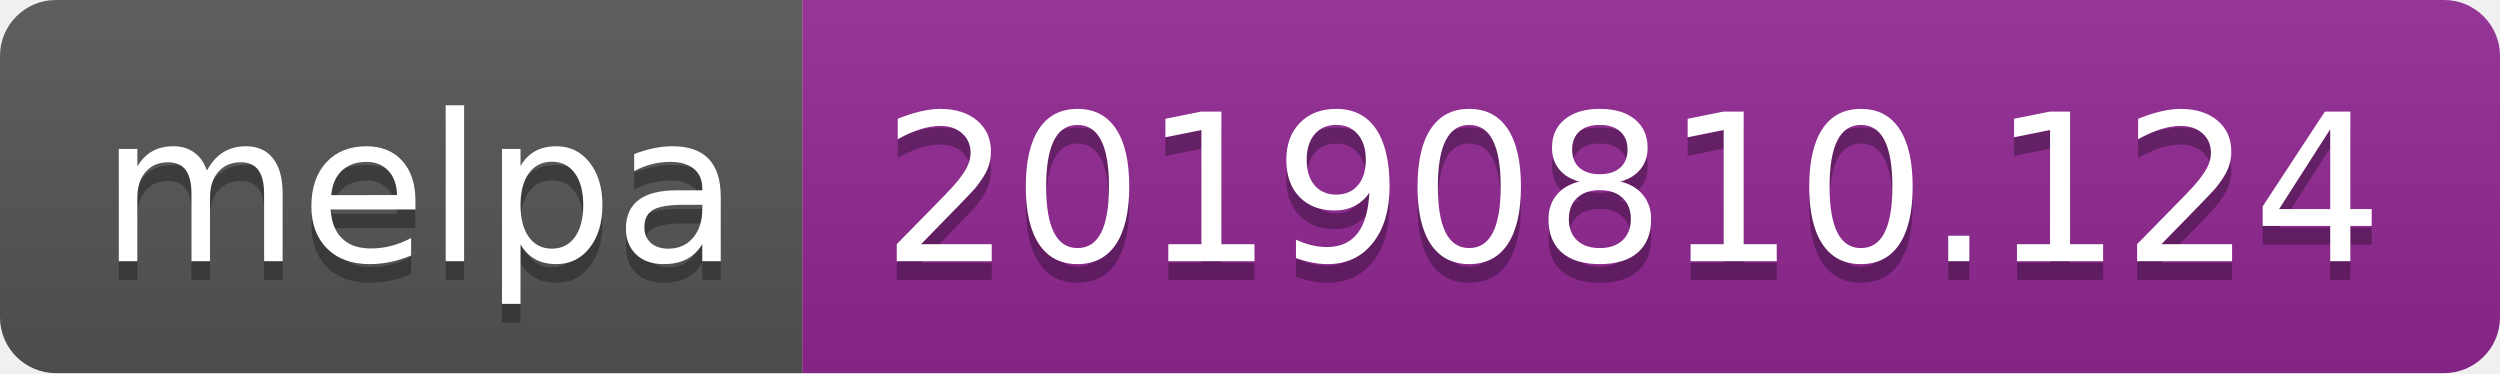
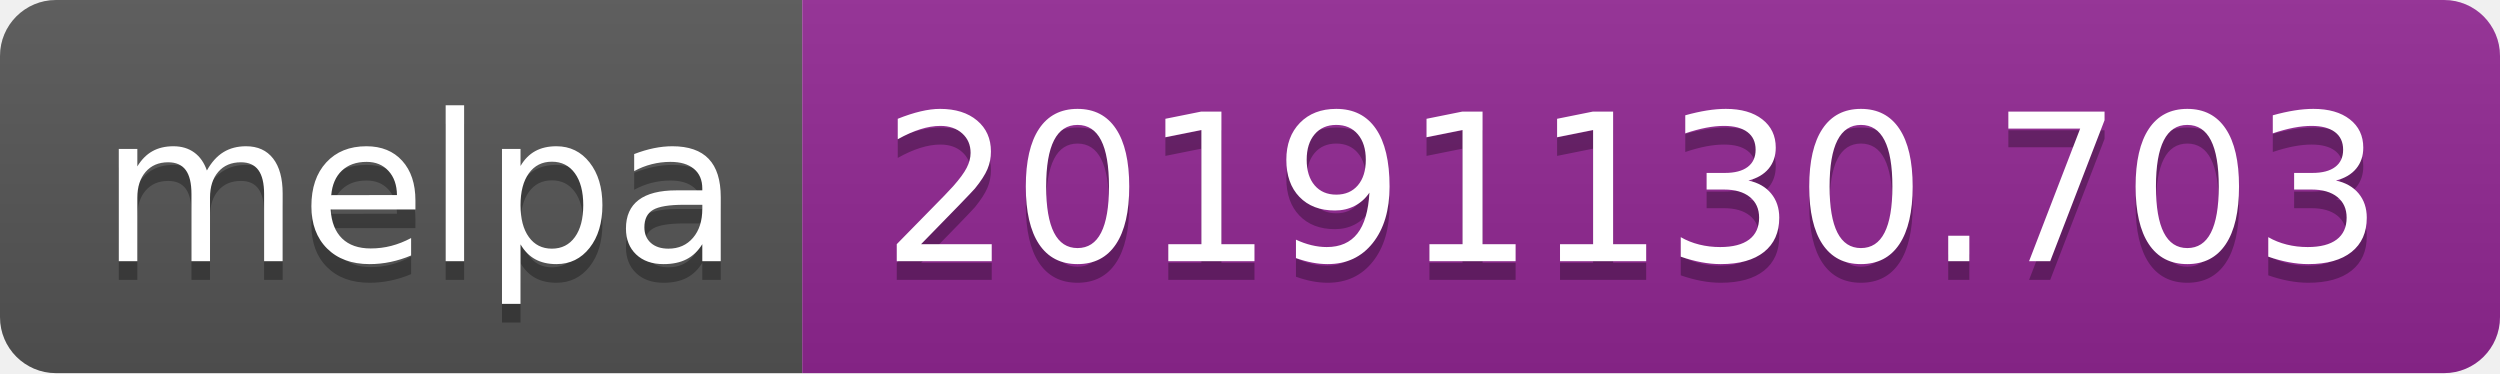
<svg xmlns="http://www.w3.org/2000/svg" width="134" height="20">
  <linearGradient id="b" x2="0" y2="100%">
    <stop offset="0" stop-color="#bbb" stop-opacity=".1" />
    <stop offset="1" stop-opacity=".1" />
  </linearGradient>
  <clipPath id="a">
    <rect width="134" height="20" rx="3" fill="#fff" />
  </clipPath>
  <g clip-path="url(#a)">
    <path fill="#555" d="M0 0h43v20H0z" />
    <path fill="#922793" d="M43 0h91v20H43z" />
    <path fill="url(#b)" d="M0 0h134v20H0z" />
  </g>
  <g fill="#fff" text-anchor="middle" font-family="DejaVu Sans,Verdana,Geneva,sans-serif" font-size="110">
    <text x="225" y="150" fill="#010101" fill-opacity=".3" transform="scale(.1)" textLength="330">melpa</text>
    <text x="225" y="140" transform="scale(.1)" textLength="330">melpa</text>
-     <text x="875" y="150" fill="#010101" fill-opacity=".3" transform="scale(.1)" textLength="810">20190810.124</text>
-     <text x="875" y="140" transform="scale(.1)" textLength="810">20190810.124</text>
+     <text x="875" y="150" fill="#010101" fill-opacity=".3" transform="scale(.1)" textLength="810">20191130.703</text>
+     <text x="875" y="140" transform="scale(.1)" textLength="810">20191130.703</text>
  </g>
</svg>
